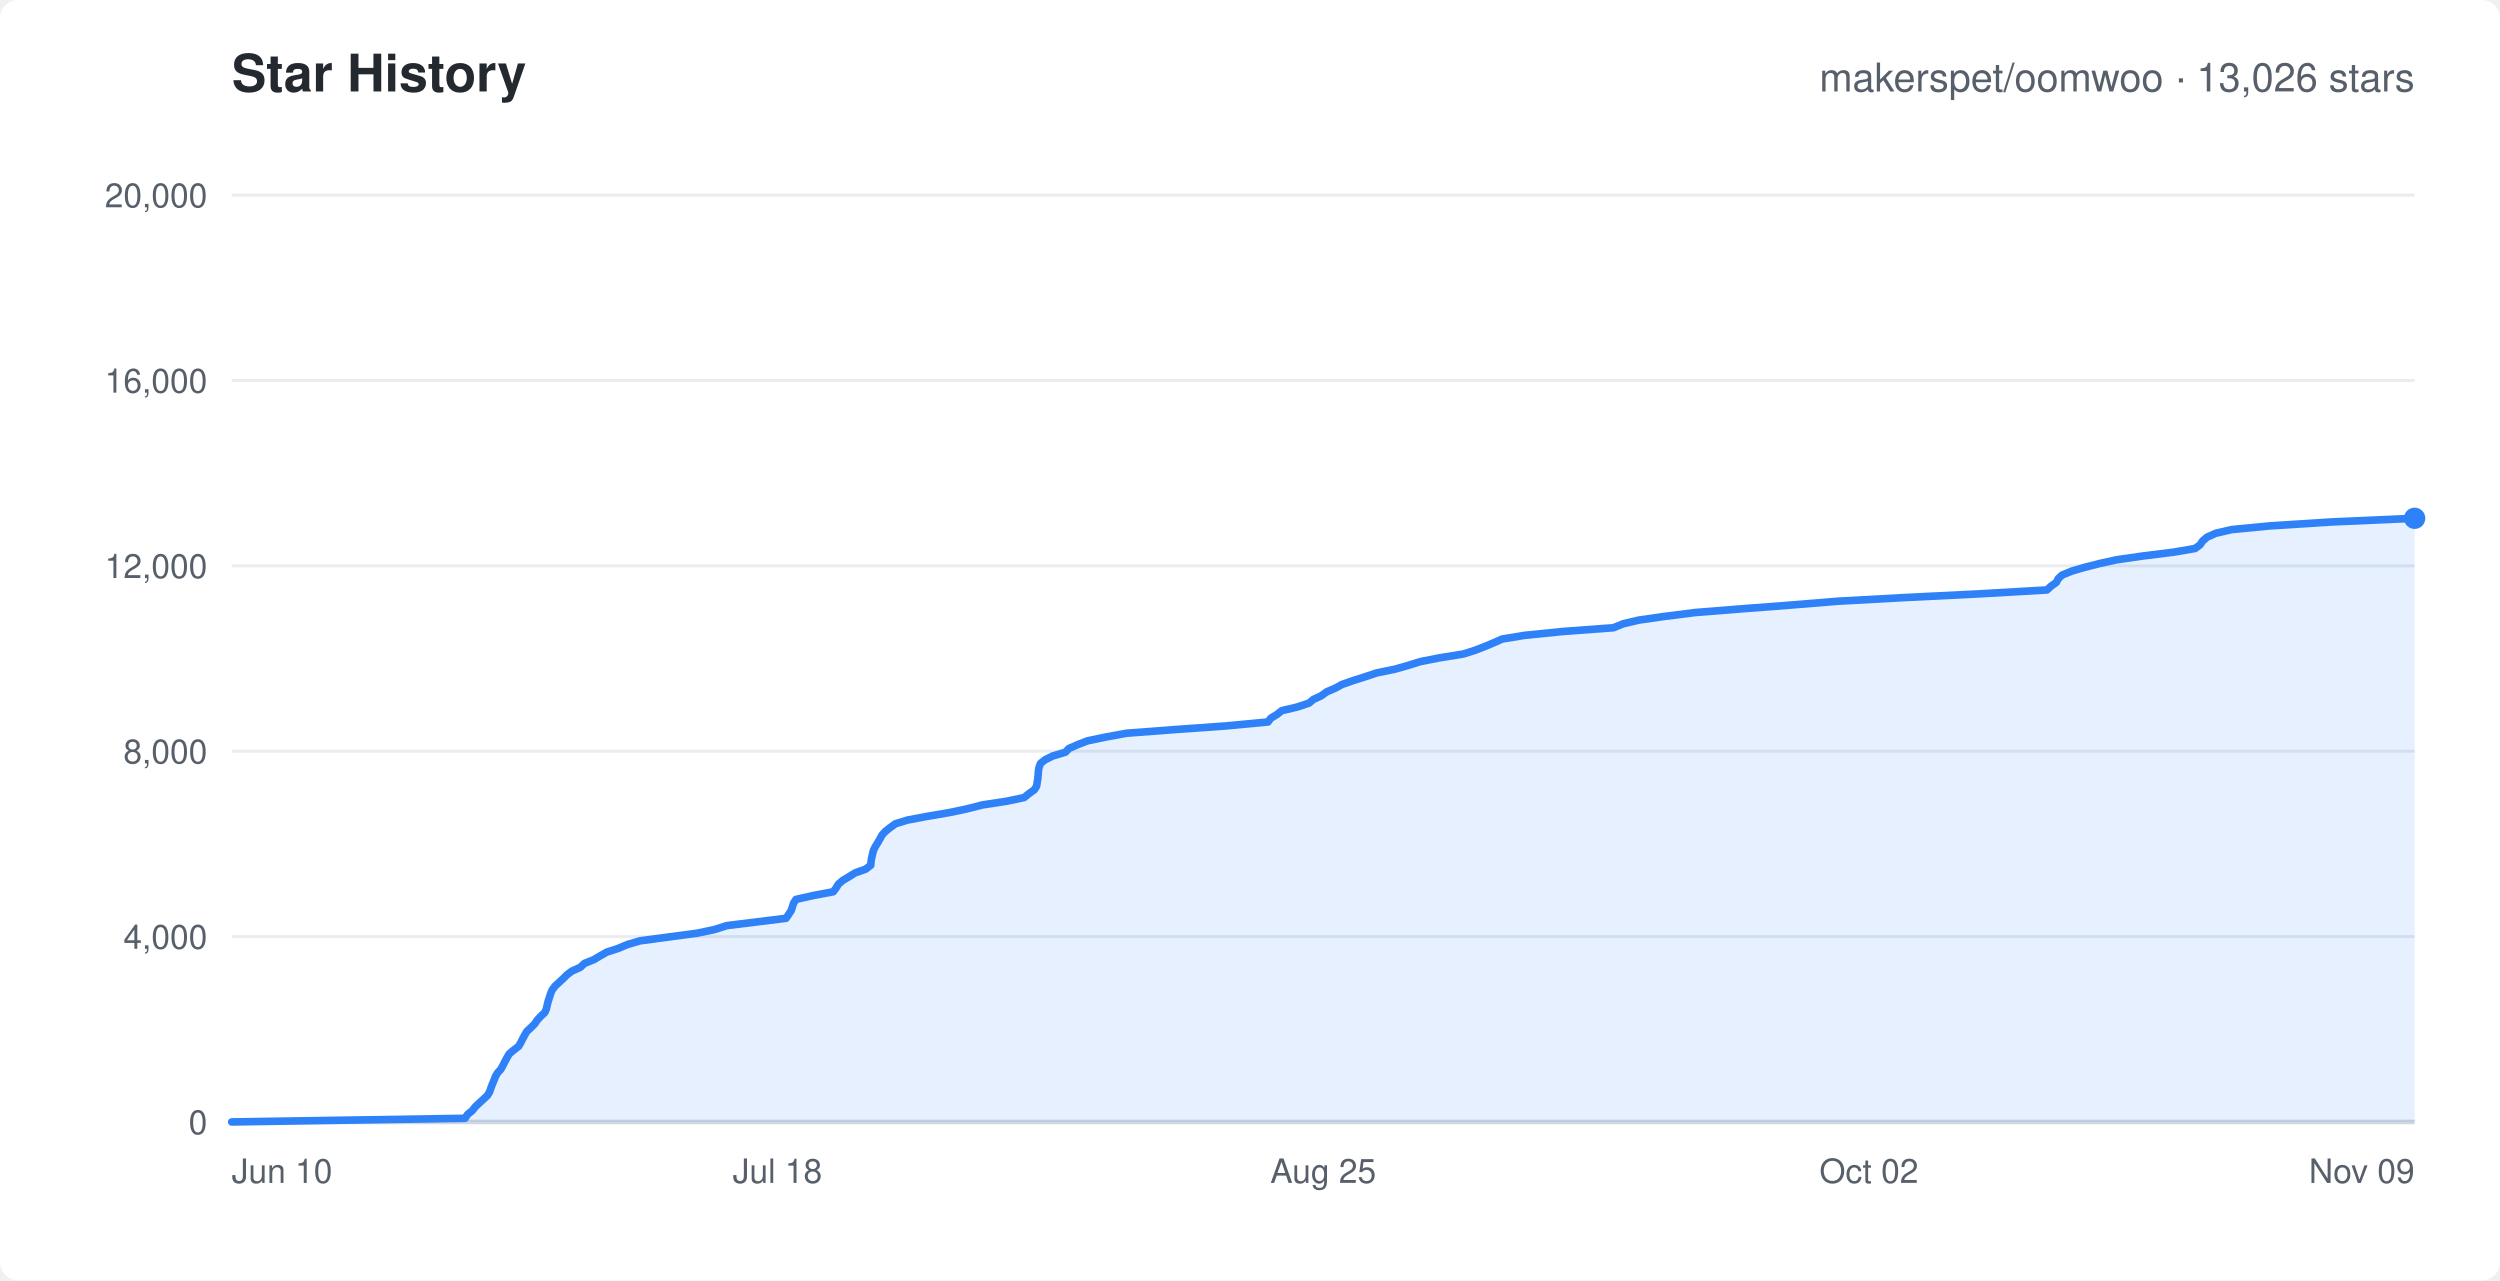
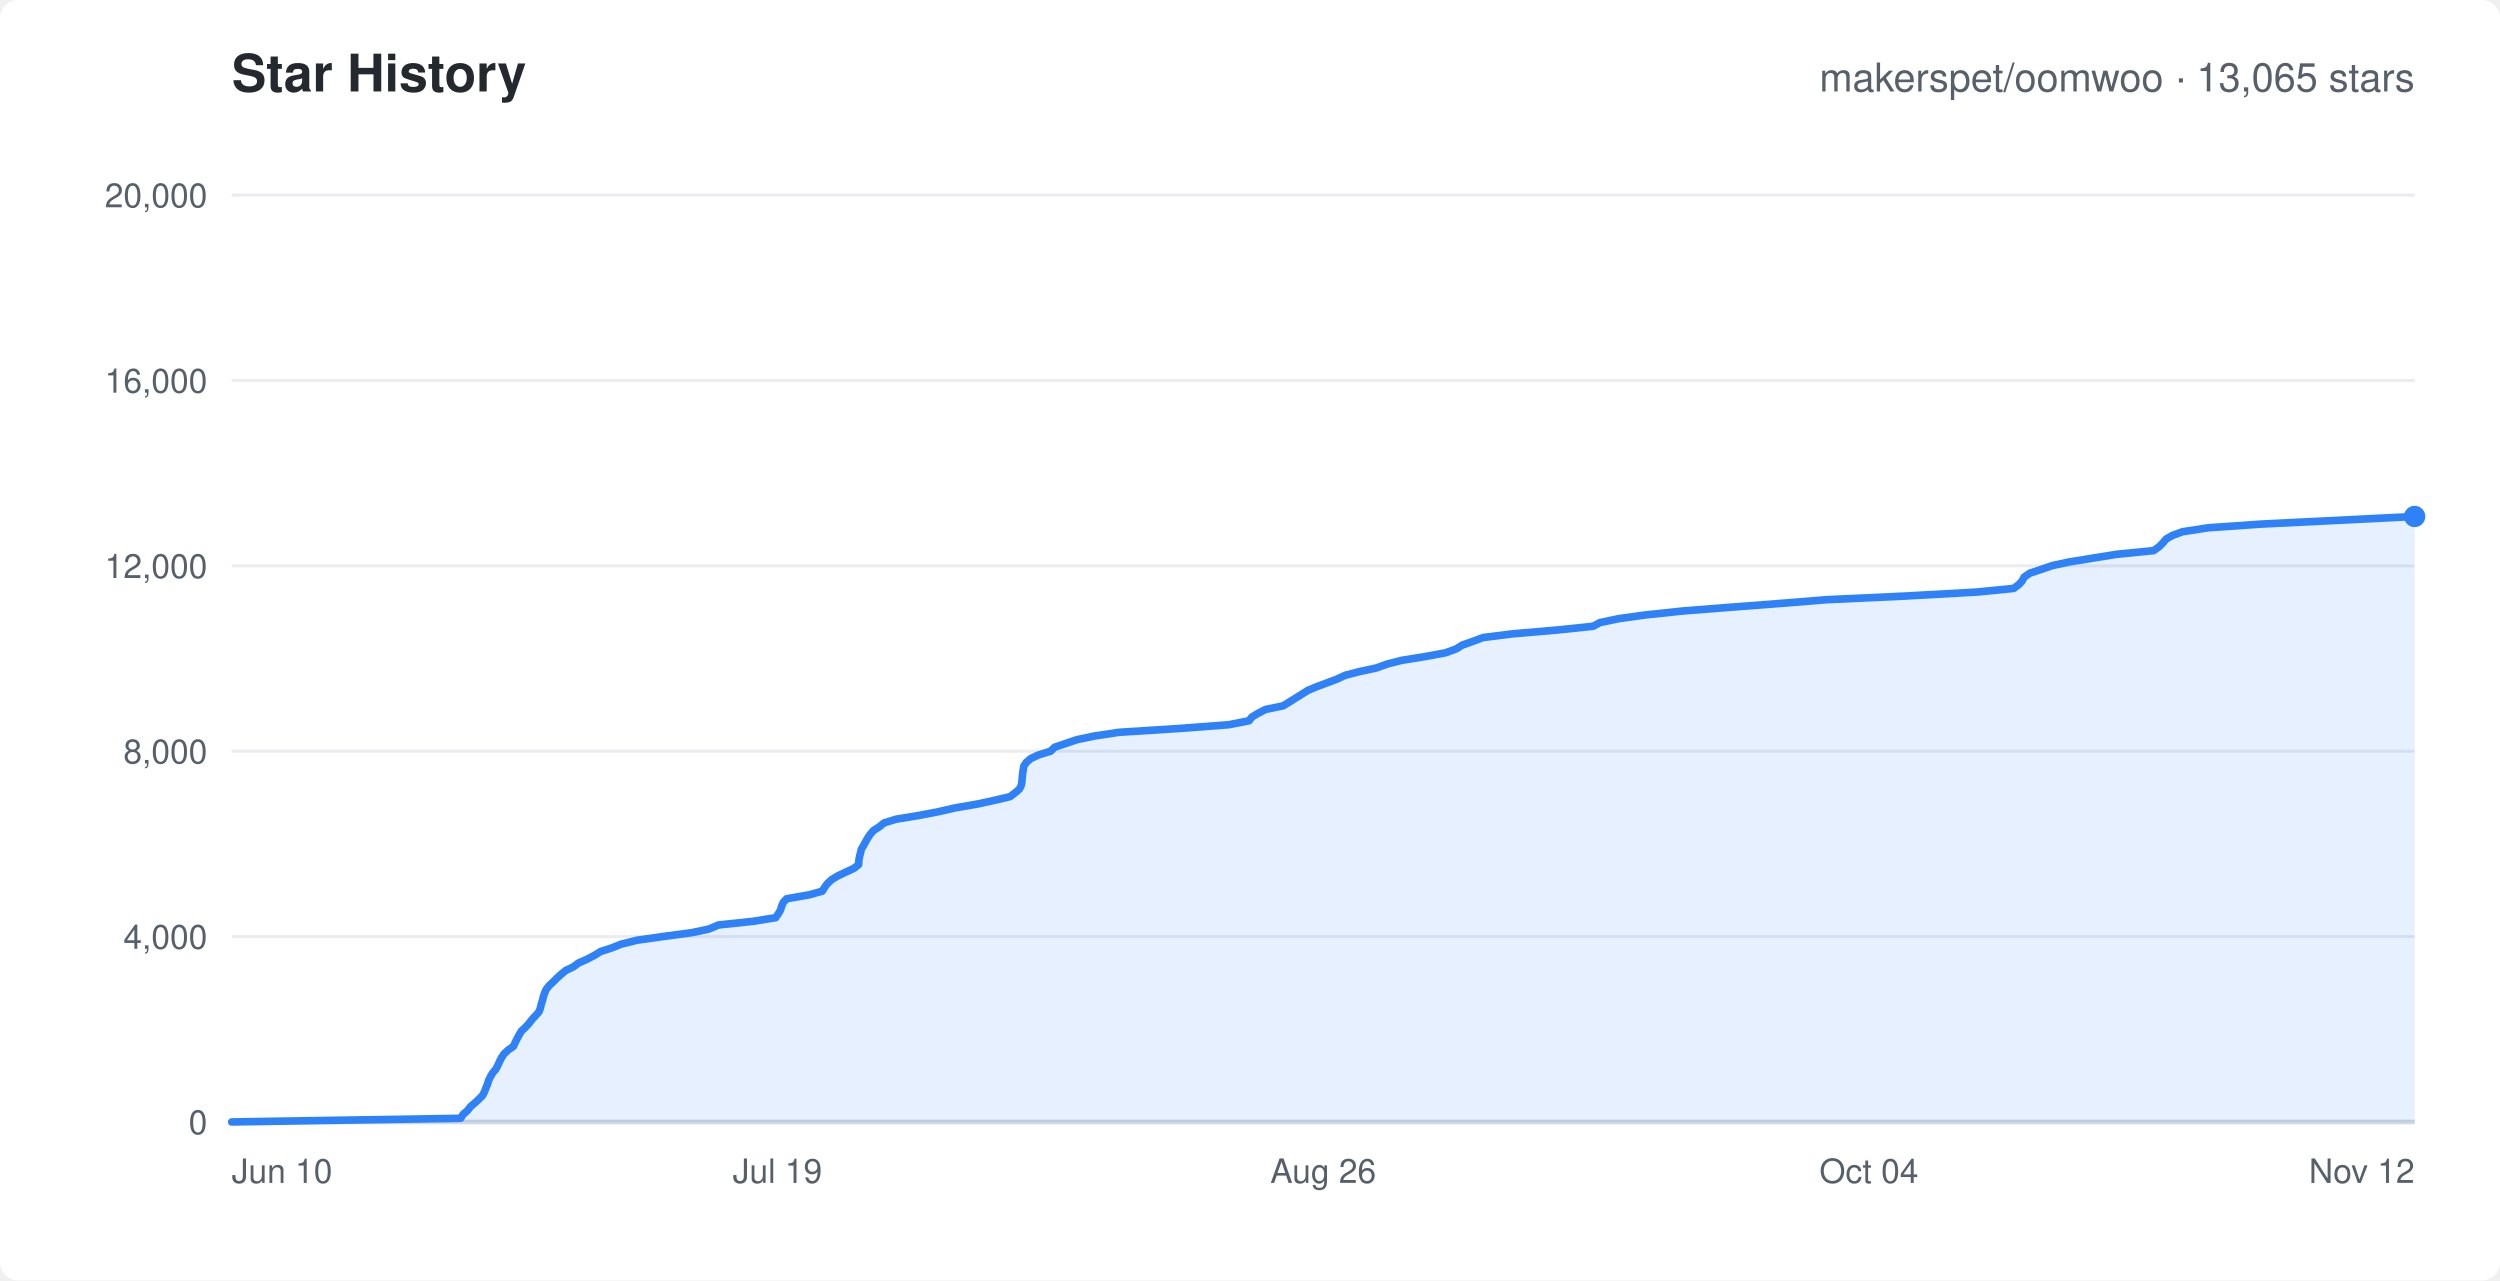
<svg xmlns="http://www.w3.org/2000/svg" width="820" height="420" viewBox="0 0 820 420" font-family="-apple-system,Segoe UI,Helvetica,Arial,sans-serif">
  <rect width="820" height="420" rx="6" fill="#ffffff" />
  <text x="76" y="30" fill="#24292f" font-size="17" font-weight="600">Star History</text>
-   <text x="792" y="30" text-anchor="end" fill="#57606a" font-size="13">makerspet/oomwoo · 13,026 stars</text>
+   <text x="792" y="30" text-anchor="end" fill="#57606a" font-size="13">makerspet/oomwoo · 13,065 stars</text>
  <line x1="76" y1="368.0" x2="792" y2="368.0" stroke="#eaecef" stroke-width="1" />
  <text x="68" y="372.0" text-anchor="end" fill="#57606a" font-size="11">0</text>
  <line x1="76" y1="307.2" x2="792" y2="307.2" stroke="#eaecef" stroke-width="1" />
  <text x="68" y="311.2" text-anchor="end" fill="#57606a" font-size="11">4,000</text>
  <line x1="76" y1="246.4" x2="792" y2="246.4" stroke="#eaecef" stroke-width="1" />
  <text x="68" y="250.4" text-anchor="end" fill="#57606a" font-size="11">8,000</text>
  <line x1="76" y1="185.6" x2="792" y2="185.6" stroke="#eaecef" stroke-width="1" />
  <text x="68" y="189.6" text-anchor="end" fill="#57606a" font-size="11">12,000</text>
  <line x1="76" y1="124.8" x2="792" y2="124.8" stroke="#eaecef" stroke-width="1" />
  <text x="68" y="128.8" text-anchor="end" fill="#57606a" font-size="11">16,000</text>
  <line x1="76" y1="64.0" x2="792" y2="64.0" stroke="#eaecef" stroke-width="1" />
  <text x="68" y="68.0" text-anchor="end" fill="#57606a" font-size="11">20,000</text>
  <text x="76.0" y="388" text-anchor="start" fill="#57606a" font-size="11">Jun 10</text>
-   <text x="255.0" y="388" text-anchor="middle" fill="#57606a" font-size="11">Jul 18</text>
-   <text x="434.0" y="388" text-anchor="middle" fill="#57606a" font-size="11">Aug 25</text>
-   <text x="613.0" y="388" text-anchor="middle" fill="#57606a" font-size="11">Oct 02</text>
-   <text x="792.0" y="388" text-anchor="end" fill="#57606a" font-size="11">Nov 09</text>
+   <text x="255.0" y="388" text-anchor="middle" fill="#57606a" font-size="11">Jul 19</text>
+   <text x="434.0" y="388" text-anchor="middle" fill="#57606a" font-size="11">Aug 26</text>
+   <text x="613.0" y="388" text-anchor="middle" fill="#57606a" font-size="11">Oct 04</text>
+   <text x="792.0" y="388" text-anchor="end" fill="#57606a" font-size="11">Nov 12</text>
  <line x1="76" y1="368" x2="792" y2="368" stroke="#d0d7de" stroke-width="1.5" />
-   <polygon points="76.0,368.0 76.0,368.0 152.5,366.8 153.4,365.5 154.9,364.3 155.9,363.0 157.2,361.8 158.5,360.6 159.9,359.3 160.6,358.1 161.0,356.9 161.5,355.6 162.0,354.4 162.5,353.1 163.2,351.9 164.3,350.7 165.0,349.4 165.6,348.2 166.3,346.9 167.0,345.7 168.4,344.5 170.1,343.2 170.8,342.0 171.4,340.8 172.1,339.5 172.8,338.3 174.1,337.1 175.4,335.8 176.2,334.6 177.4,333.3 178.7,332.1 179.2,330.9 179.5,329.6 179.8,328.4 180.2,327.2 180.6,325.9 181.1,324.7 182.1,323.4 183.4,322.2 184.7,321.0 186.0,319.7 187.6,318.5 190.3,317.3 191.7,316.0 194.7,314.8 196.9,313.5 199.0,312.3 202.7,311.1 205.8,309.8 209.9,308.6 218.8,307.4 228.6,306.1 234.3,304.9 238.4,303.6 248.1,302.4 257.8,301.2 258.7,299.9 259.5,298.7 259.9,297.5 260.3,296.2 261.1,295.0 266.9,293.7 273.3,292.5 274.2,291.3 275.0,290.0 276.4,288.8 278.4,287.6 280.5,286.3 283.9,285.1 285.6,283.8 285.7,282.6 285.9,281.4 286.2,280.1 286.5,278.9 287.1,277.7 287.9,276.4 288.6,275.2 289.3,273.9 290.4,272.7 291.9,271.5 293.7,270.2 297.6,269.0 303.9,267.8 311.5,266.5 317.2,265.3 322.3,264.0 330.2,262.8 335.9,261.6 337.5,260.3 339.2,259.1 340.0,257.9 340.2,256.6 340.4,255.4 340.5,254.2 340.6,252.9 340.8,251.7 341.3,250.4 342.8,249.2 345.2,248.0 349.5,246.7 350.6,245.5 353.6,244.2 356.7,243.0 362.4,241.8 369.5,240.5 385.3,239.3 402.2,238.1 415.9,236.8 416.8,235.6 418.9,234.3 420.4,233.1 425.5,231.9 429.4,230.6 430.8,229.4 433.4,228.2 435.2,226.9 438.0,225.7 440.2,224.5 443.9,223.2 447.7,222.0 451.6,220.7 457.5,219.5 461.7,218.3 465.9,217.0 472.0,215.8 480.0,214.5 483.8,213.3 486.9,212.1 490.0,210.8 492.7,209.6 500.0,208.4 512.9,207.1 529.2,205.9 532.4,204.6 537.5,203.4 545.8,202.2 556.1,200.9 571.2,199.7 586.9,198.5 602.8,197.2 624.7,196.0 648.9,194.8 671.4,193.5 672.7,192.3 674.5,191.0 675.1,189.8 676.4,188.6 679.6,187.3 683.7,186.1 688.8,184.8 694.3,183.6 702.6,182.4 713.0,181.1 720.0,179.9 721.6,178.7 722.5,177.4 723.9,176.2 726.8,174.9 732.0,173.7 744.4,172.5 764.8,171.2 792.0,170.0 792.0,368.0" fill="rgba(47,129,247,0.12)" stroke="none" />
-   <polyline points="76.0,368.0 152.5,366.8 153.4,365.5 154.9,364.3 155.9,363.0 157.2,361.8 158.5,360.6 159.9,359.3 160.6,358.1 161.0,356.9 161.5,355.6 162.0,354.4 162.5,353.1 163.2,351.9 164.3,350.7 165.0,349.4 165.6,348.2 166.3,346.9 167.0,345.7 168.4,344.5 170.1,343.2 170.8,342.0 171.4,340.8 172.1,339.5 172.8,338.3 174.1,337.1 175.4,335.8 176.2,334.6 177.4,333.3 178.7,332.1 179.2,330.9 179.5,329.6 179.8,328.4 180.2,327.2 180.6,325.9 181.1,324.7 182.1,323.4 183.4,322.2 184.7,321.0 186.0,319.7 187.6,318.5 190.3,317.3 191.7,316.0 194.7,314.8 196.9,313.5 199.0,312.3 202.7,311.1 205.8,309.8 209.9,308.6 218.8,307.4 228.6,306.1 234.3,304.9 238.4,303.6 248.1,302.4 257.8,301.2 258.7,299.9 259.5,298.7 259.9,297.5 260.3,296.2 261.1,295.0 266.9,293.7 273.3,292.5 274.2,291.3 275.0,290.0 276.4,288.8 278.4,287.6 280.5,286.3 283.9,285.1 285.6,283.8 285.7,282.6 285.9,281.4 286.2,280.1 286.5,278.9 287.1,277.7 287.9,276.4 288.6,275.2 289.3,273.9 290.4,272.7 291.9,271.5 293.7,270.2 297.6,269.0 303.9,267.8 311.5,266.5 317.2,265.3 322.3,264.0 330.2,262.8 335.9,261.6 337.5,260.3 339.2,259.1 340.0,257.9 340.2,256.6 340.4,255.4 340.5,254.2 340.6,252.9 340.8,251.7 341.3,250.4 342.8,249.2 345.2,248.0 349.5,246.7 350.6,245.5 353.6,244.2 356.7,243.0 362.4,241.8 369.5,240.5 385.3,239.3 402.2,238.1 415.9,236.8 416.8,235.6 418.9,234.3 420.4,233.1 425.5,231.9 429.4,230.6 430.8,229.4 433.4,228.2 435.2,226.9 438.0,225.7 440.2,224.5 443.9,223.2 447.7,222.0 451.6,220.7 457.5,219.5 461.7,218.3 465.9,217.0 472.0,215.8 480.0,214.5 483.8,213.3 486.9,212.1 490.0,210.8 492.7,209.6 500.0,208.4 512.9,207.1 529.2,205.9 532.4,204.6 537.5,203.4 545.8,202.2 556.1,200.9 571.2,199.7 586.9,198.5 602.8,197.2 624.7,196.0 648.9,194.8 671.4,193.5 672.7,192.3 674.5,191.0 675.1,189.8 676.4,188.6 679.6,187.3 683.7,186.1 688.8,184.8 694.3,183.6 702.6,182.4 713.0,181.1 720.0,179.9 721.6,178.7 722.5,177.4 723.9,176.2 726.8,174.9 732.0,173.7 744.4,172.5 764.8,171.2 792.0,170.0" fill="none" stroke="#2f81f7" stroke-width="2.5" stroke-linejoin="round" stroke-linecap="round" />
-   <circle cx="792.0" cy="170.0" r="3.5" fill="#2f81f7" />
+   <polygon points="76.0,368.0 76.0,368.0 151.1,366.8 151.9,365.5 153.3,364.3 154.3,363.0 155.7,361.8 157.0,360.6 158.3,359.3 158.9,358.1 159.4,356.8 159.9,355.6 160.3,354.3 160.9,353.1 161.6,351.9 162.7,350.6 163.3,349.4 163.9,348.1 164.5,346.9 165.3,345.7 166.7,344.4 168.4,343.2 169.0,341.9 169.6,340.7 170.3,339.4 171.0,338.2 172.3,337.0 173.5,335.7 174.4,334.5 175.6,333.2 176.7,332.0 177.2,330.8 177.5,329.5 177.9,328.3 178.2,327.0 178.6,325.8 179.1,324.6 180.1,323.3 181.4,322.1 182.7,320.8 184.0,319.6 185.6,318.3 188.1,317.1 189.7,315.9 192.6,314.6 194.9,313.4 197.0,312.1 200.7,310.9 203.7,309.7 208.9,308.4 217.3,307.2 227.0,305.9 232.6,304.7 235.6,303.4 246.9,302.2 254.4,301.0 255.3,299.7 256.0,298.5 256.4,297.2 256.9,296.0 258.0,294.8 265.4,293.5 269.7,292.3 270.5,291.0 271.4,289.8 272.8,288.5 274.8,287.3 277.3,286.1 280.1,284.8 281.6,283.6 281.7,282.3 281.9,281.1 282.2,279.9 282.5,278.6 283.2,277.4 283.9,276.1 284.6,274.9 285.4,273.7 286.5,272.4 288.4,271.2 290.0,269.9 293.9,268.7 301.2,267.5 308.0,266.2 313.2,265.0 320.7,263.7 326.2,262.5 331.3,261.3 333.0,260.0 334.4,258.8 335.0,257.5 335.2,256.3 335.3,255.0 335.4,253.8 335.6,252.6 335.8,251.3 336.6,250.1 338.1,248.8 340.7,247.6 344.6,246.4 345.9,245.1 349.4,243.9 353.3,242.6 359.0,241.4 367.0,240.2 387.3,238.9 403.1,237.7 409.7,236.4 410.6,235.2 412.6,234.0 415.1,232.7 420.9,231.5 423.0,230.2 424.9,229.0 427.0,227.7 428.9,226.5 431.7,225.3 435.2,224.0 438.4,222.8 441.2,221.5 445.8,220.3 451.4,219.1 455.0,217.8 459.7,216.6 467.7,215.3 474.2,214.1 477.7,212.8 479.6,211.6 483.0,210.4 486.5,209.1 496.1,207.9 511.2,206.6 522.6,205.4 524.8,204.2 531.0,202.9 539.7,201.7 552.0,200.4 567.2,199.2 583.0,198.0 599.1,196.7 625.0,195.5 648.3,194.2 660.5,193.0 662.2,191.7 663.3,190.5 663.9,189.3 665.8,188.0 669.4,186.8 673.2,185.5 678.8,184.3 686.2,183.1 694.3,181.8 706.4,180.6 708.2,179.3 709.4,178.1 710.5,176.8 712.6,175.6 715.9,174.4 724.4,173.1 741.7,171.9 768.1,170.6 792.0,169.4 792.0,368.0" fill="rgba(47,129,247,0.12)" stroke="none" />
+   <polyline points="76.0,368.0 151.1,366.8 151.9,365.5 153.3,364.3 154.3,363.0 155.7,361.8 157.0,360.6 158.3,359.3 158.9,358.1 159.4,356.8 159.9,355.6 160.3,354.3 160.9,353.1 161.6,351.9 162.7,350.6 163.3,349.4 163.9,348.1 164.5,346.9 165.3,345.7 166.7,344.4 168.4,343.2 169.0,341.9 169.6,340.7 170.3,339.4 171.0,338.2 172.3,337.0 173.5,335.7 174.4,334.5 175.6,333.2 176.7,332.0 177.2,330.8 177.5,329.5 177.9,328.3 178.2,327.0 178.6,325.8 179.1,324.6 180.1,323.3 181.4,322.1 182.7,320.8 184.0,319.6 185.6,318.3 188.1,317.1 189.7,315.9 192.6,314.6 194.9,313.4 197.0,312.1 200.7,310.9 203.7,309.7 208.9,308.4 217.3,307.2 227.0,305.9 232.6,304.7 235.6,303.4 246.9,302.2 254.4,301.0 255.3,299.7 256.0,298.5 256.4,297.2 256.9,296.0 258.0,294.8 265.4,293.5 269.7,292.3 270.5,291.0 271.4,289.8 272.8,288.5 274.8,287.3 277.3,286.1 280.1,284.8 281.6,283.6 281.7,282.3 281.9,281.1 282.2,279.9 282.5,278.6 283.2,277.4 283.9,276.1 284.6,274.9 285.4,273.7 286.5,272.4 288.4,271.2 290.0,269.9 293.9,268.7 301.2,267.5 308.0,266.2 313.2,265.0 320.7,263.7 326.2,262.5 331.3,261.3 333.0,260.0 334.4,258.8 335.0,257.5 335.2,256.3 335.3,255.0 335.4,253.8 335.6,252.6 335.8,251.3 336.6,250.1 338.1,248.8 340.7,247.6 344.6,246.4 345.9,245.1 349.4,243.9 353.3,242.6 359.0,241.4 367.0,240.2 387.3,238.9 403.1,237.7 409.7,236.4 410.6,235.2 412.6,234.0 415.1,232.7 420.9,231.5 423.0,230.2 424.9,229.0 427.0,227.7 428.9,226.5 431.7,225.3 435.2,224.0 438.4,222.8 441.2,221.5 445.8,220.3 451.4,219.1 455.0,217.8 459.7,216.6 467.7,215.3 474.2,214.1 477.7,212.8 479.6,211.6 483.0,210.4 486.5,209.1 496.1,207.9 511.2,206.6 522.6,205.4 524.8,204.2 531.0,202.9 539.7,201.7 552.0,200.4 567.2,199.2 583.0,198.0 599.1,196.7 625.0,195.5 648.3,194.2 660.5,193.0 662.2,191.7 663.3,190.5 663.9,189.3 665.8,188.0 669.4,186.8 673.2,185.5 678.8,184.3 686.2,183.1 694.3,181.8 706.4,180.6 708.2,179.3 709.4,178.1 710.5,176.8 712.6,175.6 715.9,174.4 724.4,173.1 741.7,171.9 768.1,170.6 792.0,169.4" fill="none" stroke="#2f81f7" stroke-width="2.5" stroke-linejoin="round" stroke-linecap="round" />
+   <circle cx="792.0" cy="169.4" r="3.5" fill="#2f81f7" />
</svg>
